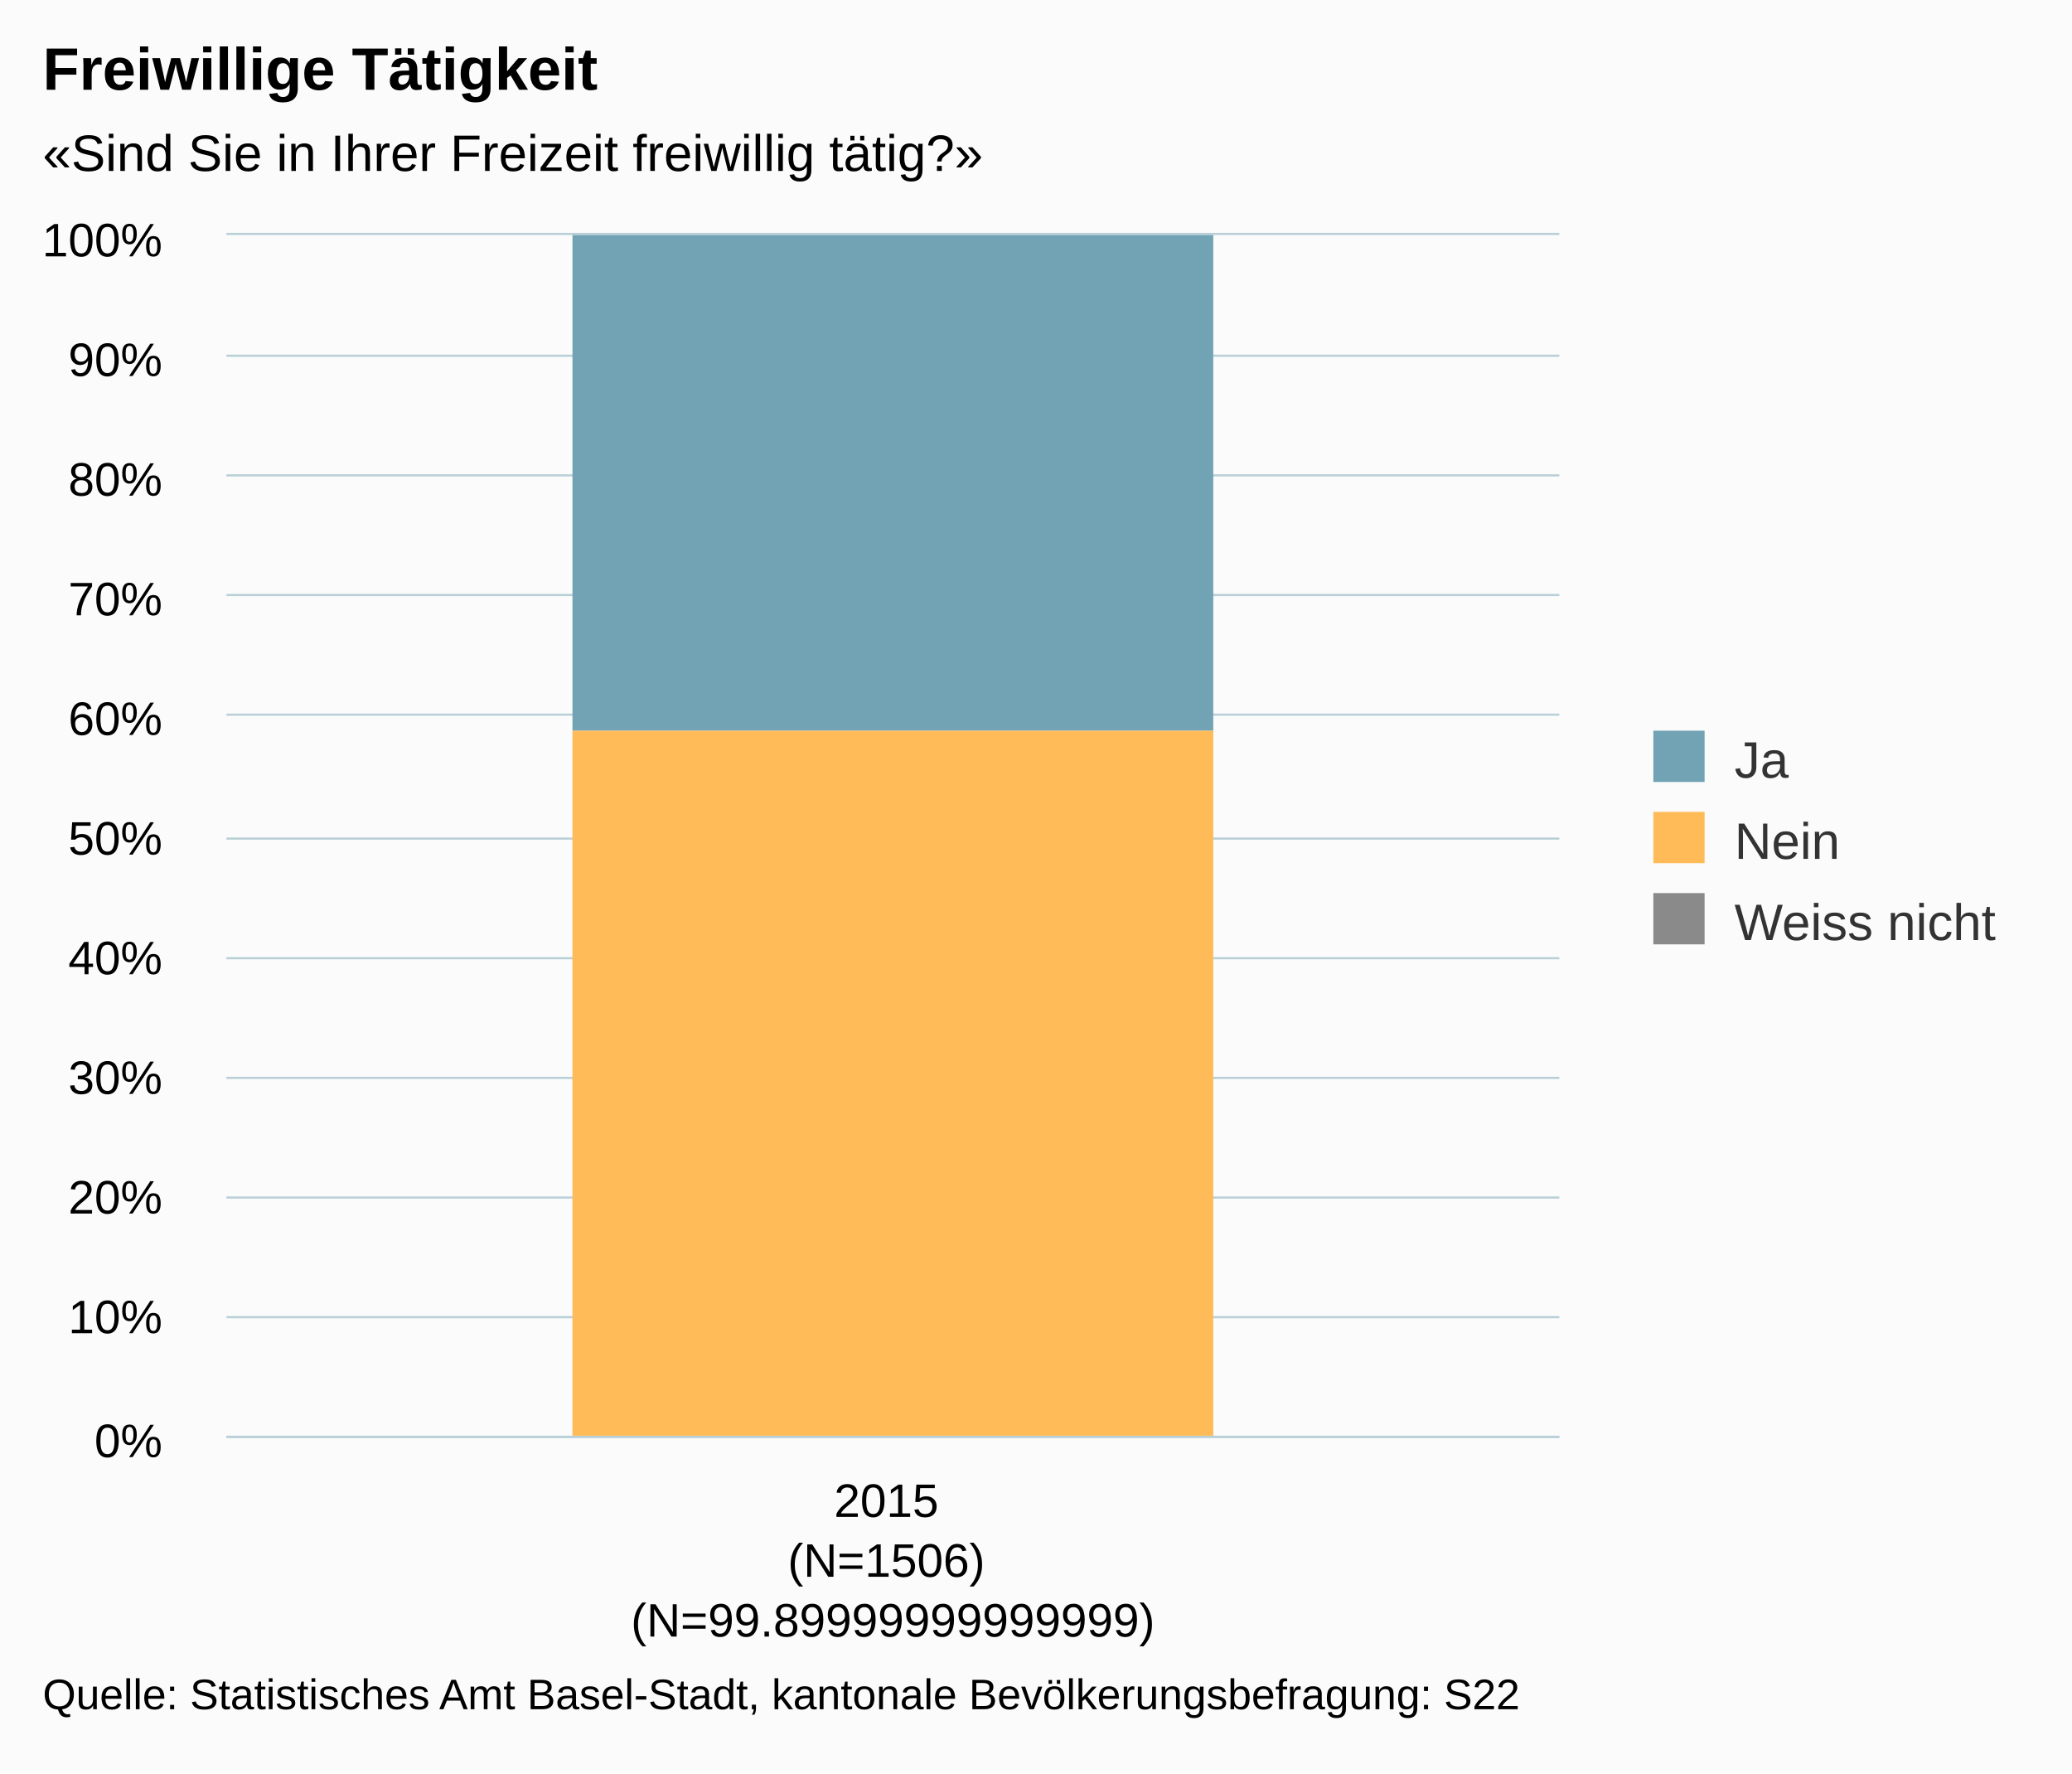
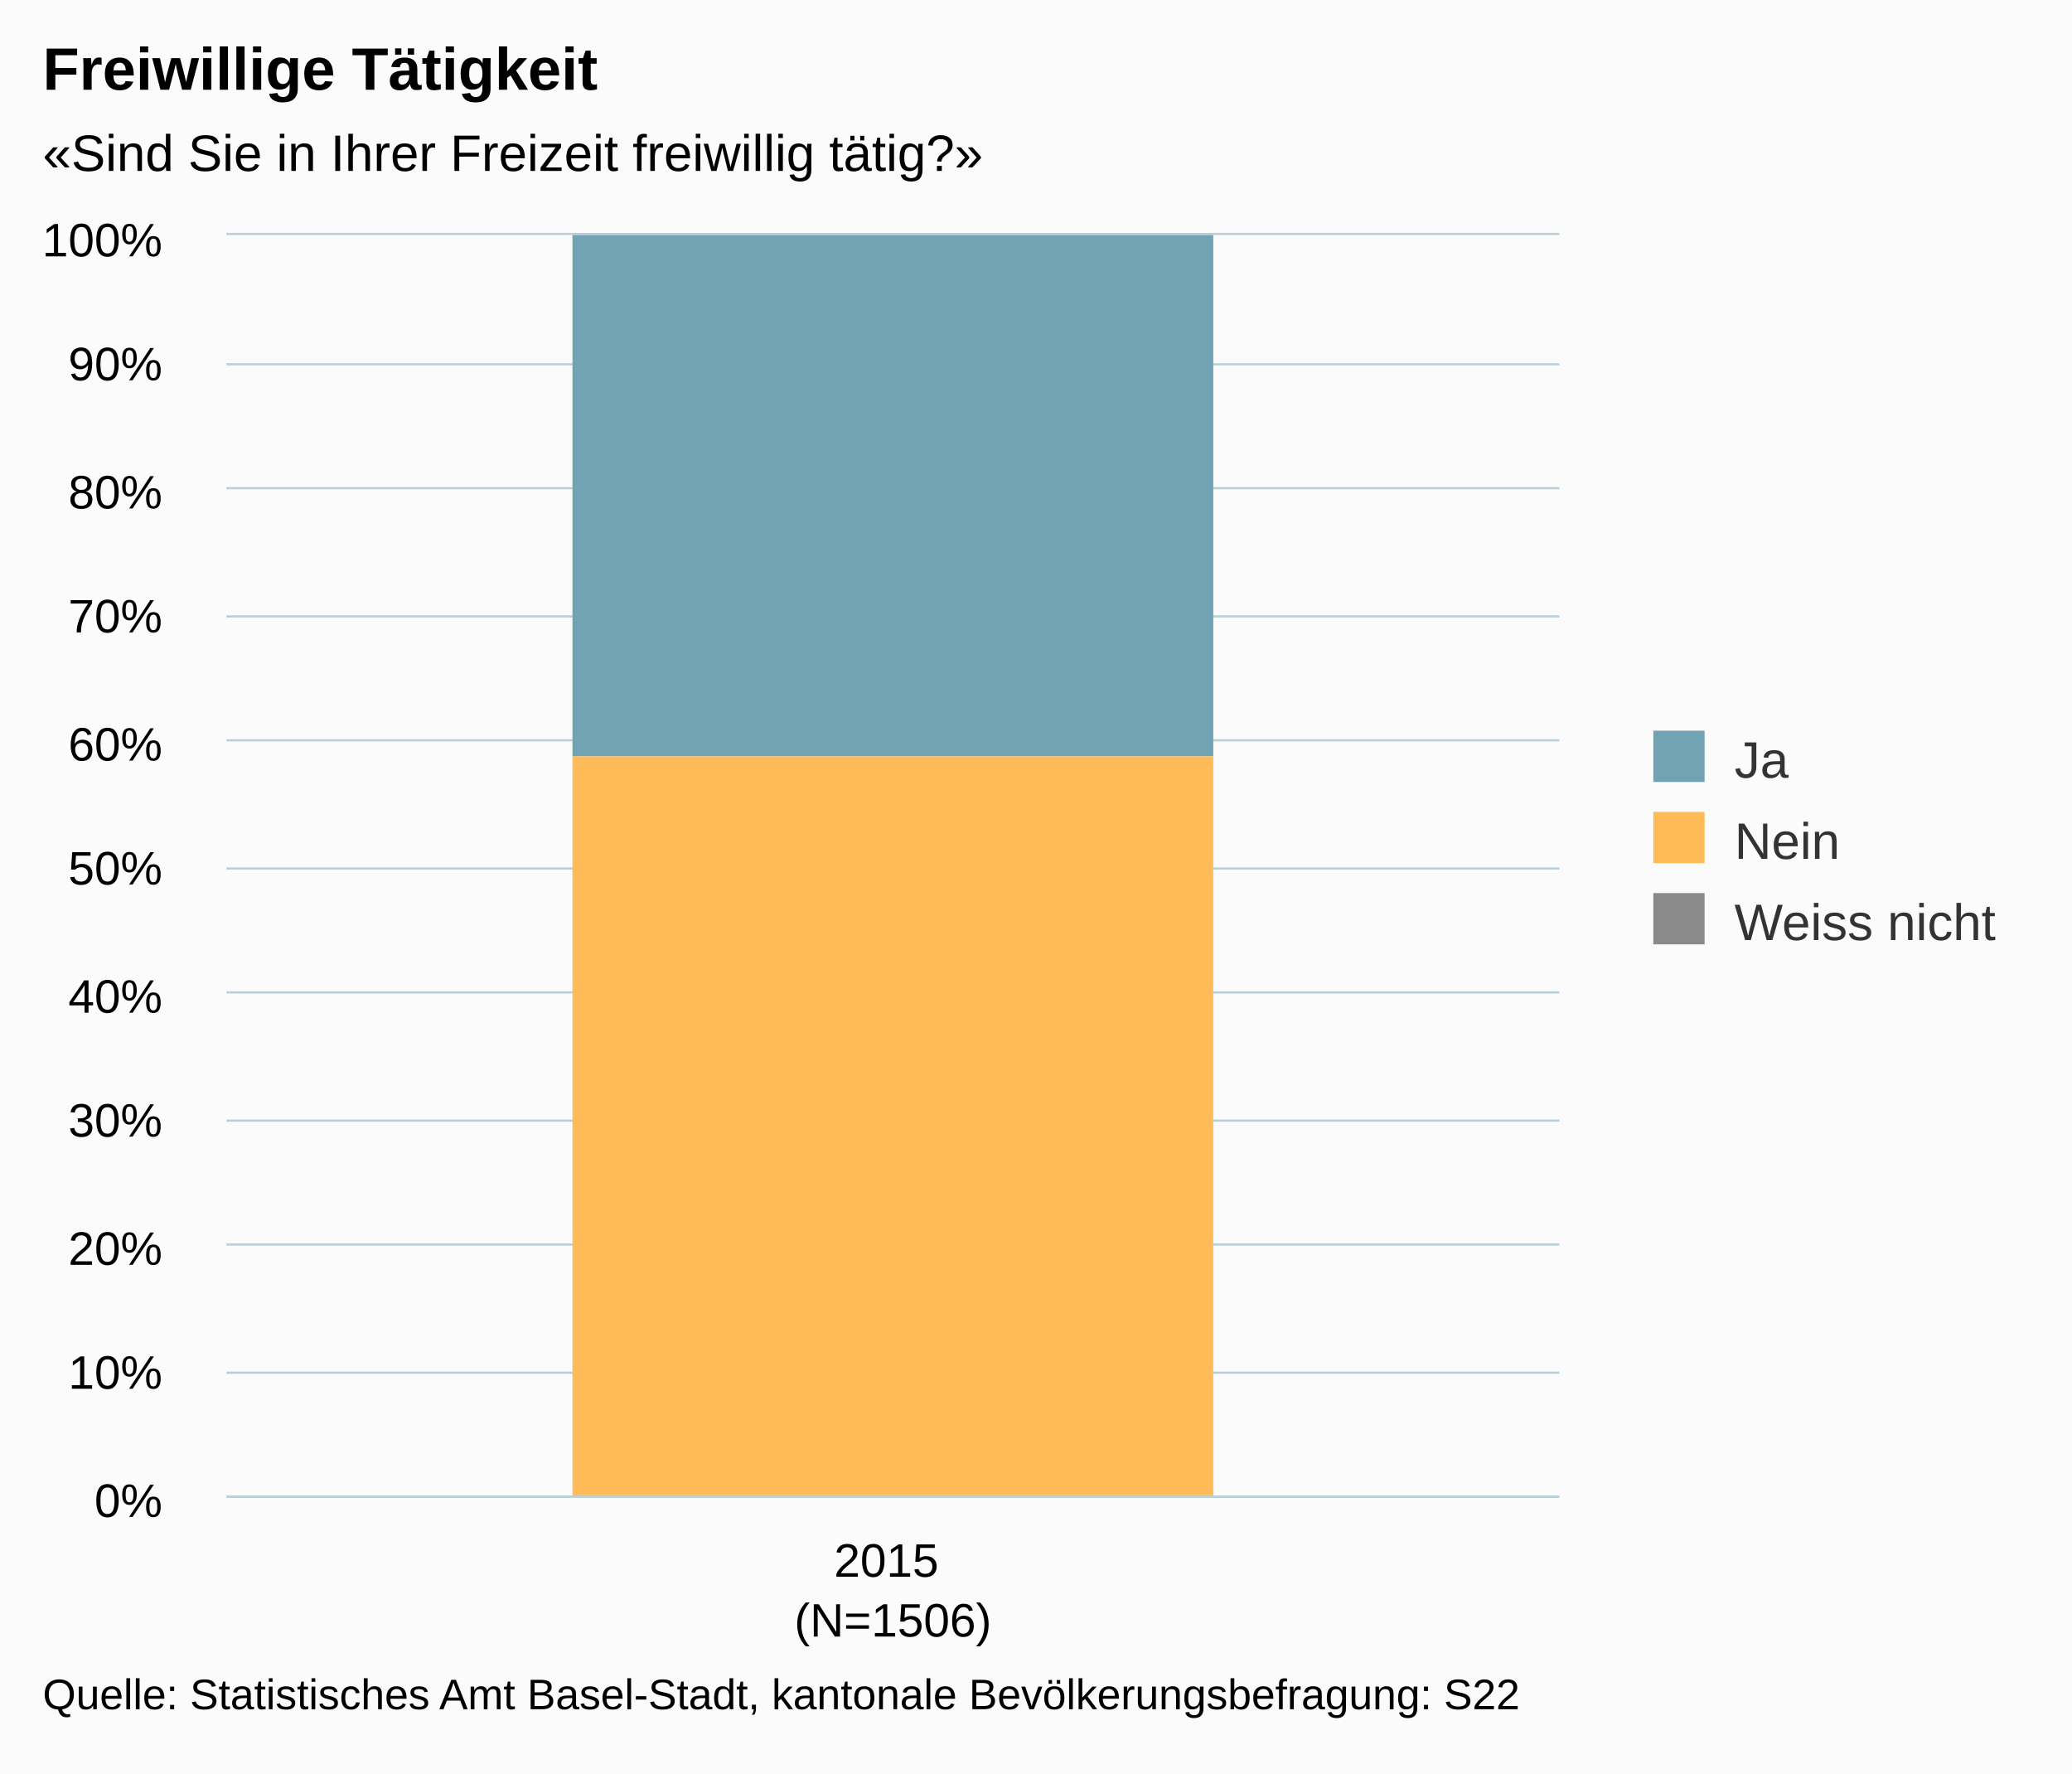
<svg xmlns="http://www.w3.org/2000/svg" version="1.1" class="highcharts-root" style="font-family:arial;font-size:12px;" viewBox="0 0 485 415">
  <defs>
    <clipPath>
-       <rect x="0" y="0" width="312" height="281" fill="none" />
+       <rect x="0" y="0" width="312" height="295" fill="none" />
    </clipPath>
    <clipPath id="a">
-       <rect x="0" y="0" width="312" height="281" fill="none" />
+       <rect x="0" y="0" width="312" height="295" fill="none" />
    </clipPath>
  </defs>
  <rect fill="#fbfbfb" class="highcharts-background" x="0" y="0" width="485" height="415" rx="0" ry="0" />
-   <rect fill="none" class="highcharts-plot-background" x="53" y="55" width="312" height="281" />
+   <rect fill="none" class="highcharts-plot-background" x="53" y="55" width="312" height="295" />
  <g class="highcharts-pane-group" />
  <g class="highcharts-grid highcharts-xaxis-grid ">
-     <path fill="none" class="highcharts-grid-line" d="M 364.5 55 L 364.5 336" opacity="1" />
-     <path fill="none" class="highcharts-grid-line" d="M 52.5 55 L 52.5 336" opacity="1" />
+     <path fill="none" class="highcharts-grid-line" d="M 364.5 55 L 364.5 350" opacity="1" />
+     <path fill="none" class="highcharts-grid-line" d="M 52.5 55 L 52.5 350" opacity="1" />
  </g>
  <g class="highcharts-grid highcharts-yaxis-grid ">
-     <path fill="none" stroke="#B9CFD7" stroke-width="0.5" class="highcharts-grid-line" d="M 53 336.25 L 365 336.25" opacity="1" />
-     <path fill="none" stroke="#B9CFD7" stroke-width="0.5" class="highcharts-grid-line" d="M 53 308.25 L 365 308.25" opacity="1" />
-     <path fill="none" stroke="#B9CFD7" stroke-width="0.5" class="highcharts-grid-line" d="M 53 280.25 L 365 280.25" opacity="1" />
-     <path fill="none" stroke="#B9CFD7" stroke-width="0.5" class="highcharts-grid-line" d="M 53 252.25 L 365 252.25" opacity="1" />
-     <path fill="none" stroke="#B9CFD7" stroke-width="0.5" class="highcharts-grid-line" d="M 53 224.25 L 365 224.25" opacity="1" />
-     <path fill="none" stroke="#B9CFD7" stroke-width="0.5" class="highcharts-grid-line" d="M 53 196.25 L 365 196.25" opacity="1" />
-     <path fill="none" stroke="#B9CFD7" stroke-width="0.5" class="highcharts-grid-line" d="M 53 167.25 L 365 167.25" opacity="1" />
-     <path fill="none" stroke="#B9CFD7" stroke-width="0.5" class="highcharts-grid-line" d="M 53 139.25 L 365 139.25" opacity="1" />
-     <path fill="none" stroke="#B9CFD7" stroke-width="0.5" class="highcharts-grid-line" d="M 53 111.25 L 365 111.25" opacity="1" />
-     <path fill="none" stroke="#B9CFD7" stroke-width="0.5" class="highcharts-grid-line" d="M 53 83.25 L 365 83.25" opacity="1" />
+     <path fill="none" stroke="#B9CFD7" stroke-width="0.5" class="highcharts-grid-line" d="M 53 350.25 L 365 350.25" opacity="1" />
+     <path fill="none" stroke="#B9CFD7" stroke-width="0.5" class="highcharts-grid-line" d="M 53 321.25 L 365 321.25" opacity="1" />
+     <path fill="none" stroke="#B9CFD7" stroke-width="0.5" class="highcharts-grid-line" d="M 53 291.25 L 365 291.25" opacity="1" />
+     <path fill="none" stroke="#B9CFD7" stroke-width="0.5" class="highcharts-grid-line" d="M 53 262.25 L 365 262.25" opacity="1" />
+     <path fill="none" stroke="#B9CFD7" stroke-width="0.5" class="highcharts-grid-line" d="M 53 232.25 L 365 232.25" opacity="1" />
+     <path fill="none" stroke="#B9CFD7" stroke-width="0.5" class="highcharts-grid-line" d="M 53 203.25 L 365 203.25" opacity="1" />
+     <path fill="none" stroke="#B9CFD7" stroke-width="0.5" class="highcharts-grid-line" d="M 53 173.25 L 365 173.25" opacity="1" />
+     <path fill="none" stroke="#B9CFD7" stroke-width="0.5" class="highcharts-grid-line" d="M 53 144.25 L 365 144.25" opacity="1" />
+     <path fill="none" stroke="#B9CFD7" stroke-width="0.5" class="highcharts-grid-line" d="M 53 114.25 L 365 114.25" opacity="1" />
+     <path fill="none" stroke="#B9CFD7" stroke-width="0.5" class="highcharts-grid-line" d="M 53 85.25 L 365 85.25" opacity="1" />
    <path fill="none" stroke="#B9CFD7" stroke-width="0.5" class="highcharts-grid-line" d="M 53 54.75 L 365 54.75" opacity="1" />
  </g>
-   <rect fill="none" class="highcharts-plot-border" x="53" y="55" width="312" height="281" />
+   <rect fill="none" class="highcharts-plot-border" x="53" y="55" width="312" height="295" />
  <g class="highcharts-axis highcharts-xaxis ">
-     <path fill="none" class="highcharts-axis-line" stroke="#B9CFD7" stroke-width="0.5" d="M 53 336.25 L 365 336.25" />
+     <path fill="none" class="highcharts-axis-line" stroke="#B9CFD7" stroke-width="0.5" d="M 53 350.25 L 365 350.25" />
  </g>
  <g class="highcharts-axis highcharts-yaxis ">
-     <path fill="none" class="highcharts-axis-line" d="M 53 55 L 53 336" />
+     <path fill="none" class="highcharts-axis-line" d="M 53 55 L 53 350" />
  </g>
  <g class="highcharts-series-group">
    <g class="highcharts-series highcharts-series-0 highcharts-column-series highcharts-color-undefined " transform="translate(53,55) scale(1 1)" clip-path="url(#a)">
-       <rect x="81" y="0" width="150" height="116" fill="#71A3B5" class="highcharts-point" />
+       <rect x="81" y="0" width="150" height="122" fill="#71A3B5" class="highcharts-point" />
    </g>
    <g class="highcharts-markers highcharts-series-0 highcharts-column-series highcharts-color-undefined " transform="translate(53,55) scale(1 1)" clip-path="none" />
    <g class="highcharts-series highcharts-series-1 highcharts-column-series highcharts-color-undefined " transform="translate(53,55) scale(1 1)" clip-path="url(#a)">
-       <rect x="81" y="116" width="150" height="166" fill="#FFBB58" class="highcharts-point" />
+       <rect x="81" y="122" width="150" height="174" fill="#FFBB58" class="highcharts-point" />
    </g>
    <g class="highcharts-markers highcharts-series-1 highcharts-column-series highcharts-color-undefined " transform="translate(53,55) scale(1 1)" clip-path="none" />
    <g class="highcharts-series highcharts-series-2 highcharts-column-series highcharts-color-undefined " transform="translate(53,55) scale(1 1)" clip-path="url(#a)">
-       <rect x="81" y="282" width="150" height="0" fill="#8A8A8A" class="highcharts-point" />
+       <rect x="81" y="296" width="150" height="0" fill="#8A8A8A" class="highcharts-point" />
    </g>
    <g class="highcharts-markers highcharts-series-2 highcharts-column-series highcharts-color-undefined " transform="translate(53,55) scale(1 1)" clip-path="none" />
  </g>
  <text x="10" text-anchor="start" class="highcharts-title" style="color:#000000;font-size:14px;font-weight:bold;fill:#000000;" y="21">
    <tspan>Freiwillige Tätigkeit</tspan>
  </text>
  <text x="10" text-anchor="start" class="highcharts-subtitle" style="color:#000000;font-size:12px;fill:#000000;" y="40">
    <tspan>«Sind Sie in Ihrer Freizeit freiwillig tätig?»</tspan>
  </text>
  <g class="highcharts-legend" transform="translate(377,164)">
    <rect fill="none" class="highcharts-legend-box" rx="0" ry="0" x="0" y="0" width="98" height="68" visibility="visible" />
    <g>
      <g>
        <g class="highcharts-legend-item highcharts-column-series highcharts-color-undefined highcharts-series-0" transform="translate(8,3)">
          <text x="21" style="color:#333333;font-size:12px;font-weight:normal;cursor:pointer;fill:#333333;" text-anchor="start" y="15">
            <tspan>Ja</tspan>
          </text>
          <rect x="2" y="4" width="12" height="12" fill="#71A3B5" class="highcharts-point" />
        </g>
        <g class="highcharts-legend-item highcharts-column-series highcharts-color-undefined highcharts-series-1" transform="translate(8,22)">
          <text x="21" y="15" style="color:#333333;font-size:12px;font-weight:normal;cursor:pointer;fill:#333333;" text-anchor="start">
            <tspan>Nein</tspan>
          </text>
          <rect x="2" y="4" width="12" height="12" fill="#FFBB58" class="highcharts-point" />
        </g>
        <g class="highcharts-legend-item highcharts-column-series highcharts-color-undefined highcharts-series-2" transform="translate(8,41)">
          <text x="21" y="15" style="color:#333333;font-size:12px;font-weight:normal;cursor:pointer;fill:#333333;" text-anchor="start">
            <tspan>Weiss nicht</tspan>
          </text>
          <rect x="2" y="4" width="12" height="12" fill="#8A8A8A" class="highcharts-point" />
        </g>
      </g>
    </g>
  </g>
  <g class="highcharts-axis-labels highcharts-xaxis-labels ">
-     <text x="209" style="color:#000000;cursor:default;font-size:11px;fill:#000000;" text-anchor="middle" transform="translate(0,0)" y="355" opacity="1">
+     <text x="209" style="color:#000000;cursor:default;font-size:11px;fill:#000000;" text-anchor="middle" transform="translate(0,0)" y="369" opacity="1">
      <tspan>2015</tspan>
      <tspan x="209" dy="14">(N=1506)</tspan>
-       <tspan x="209" dy="14">(N=99.89999999999999)</tspan>
    </text>
  </g>
  <g class="highcharts-axis-labels highcharts-yaxis-labels ">
-     <text x="38" style="color:#000000;cursor:default;font-size:11px;fill:#000000;" text-anchor="end" transform="translate(0,0)" y="341" opacity="1">
+     <text x="38" style="color:#000000;cursor:default;font-size:11px;fill:#000000;" text-anchor="end" transform="translate(0,0)" y="355" opacity="1">
      <tspan>0%</tspan>
    </text>
-     <text x="38" style="color:#000000;cursor:default;font-size:11px;fill:#000000;" text-anchor="end" transform="translate(0,0)" y="312" opacity="1">
+     <text x="38" style="color:#000000;cursor:default;font-size:11px;fill:#000000;" text-anchor="end" transform="translate(0,0)" y="325" opacity="1">
      <tspan>10%</tspan>
    </text>
-     <text x="38" style="color:#000000;cursor:default;font-size:11px;fill:#000000;" text-anchor="end" transform="translate(0,0)" y="284" opacity="1">
+     <text x="38" style="color:#000000;cursor:default;font-size:11px;fill:#000000;" text-anchor="end" transform="translate(0,0)" y="296" opacity="1">
      <tspan>20%</tspan>
    </text>
-     <text x="38" style="color:#000000;cursor:default;font-size:11px;fill:#000000;" text-anchor="end" transform="translate(0,0)" y="256" opacity="1">
+     <text x="38" style="color:#000000;cursor:default;font-size:11px;fill:#000000;" text-anchor="end" transform="translate(0,0)" y="266" opacity="1">
      <tspan>30%</tspan>
    </text>
-     <text x="38" style="color:#000000;cursor:default;font-size:11px;fill:#000000;" text-anchor="end" transform="translate(0,0)" y="228" opacity="1">
+     <text x="38" style="color:#000000;cursor:default;font-size:11px;fill:#000000;" text-anchor="end" transform="translate(0,0)" y="237" opacity="1">
      <tspan>40%</tspan>
    </text>
-     <text x="38" style="color:#000000;cursor:default;font-size:11px;fill:#000000;" text-anchor="end" transform="translate(0,0)" y="200" opacity="1">
+     <text x="38" style="color:#000000;cursor:default;font-size:11px;fill:#000000;" text-anchor="end" transform="translate(0,0)" y="207" opacity="1">
      <tspan>50%</tspan>
    </text>
-     <text x="38" style="color:#000000;cursor:default;font-size:11px;fill:#000000;" text-anchor="end" transform="translate(0,0)" y="172" opacity="1">
+     <text x="38" style="color:#000000;cursor:default;font-size:11px;fill:#000000;" text-anchor="end" transform="translate(0,0)" y="178" opacity="1">
      <tspan>60%</tspan>
    </text>
-     <text x="38" style="color:#000000;cursor:default;font-size:11px;fill:#000000;" text-anchor="end" transform="translate(0,0)" y="144" opacity="1">
+     <text x="38" style="color:#000000;cursor:default;font-size:11px;fill:#000000;" text-anchor="end" transform="translate(0,0)" y="148" opacity="1">
      <tspan>70%</tspan>
    </text>
-     <text x="38" style="color:#000000;cursor:default;font-size:11px;fill:#000000;" text-anchor="end" transform="translate(0,0)" y="116" opacity="1">
+     <text x="38" style="color:#000000;cursor:default;font-size:11px;fill:#000000;" text-anchor="end" transform="translate(0,0)" y="119" opacity="1">
      <tspan>80%</tspan>
    </text>
-     <text x="38" style="color:#000000;cursor:default;font-size:11px;fill:#000000;" text-anchor="end" transform="translate(0,0)" y="88" opacity="1">
+     <text x="38" style="color:#000000;cursor:default;font-size:11px;fill:#000000;" text-anchor="end" transform="translate(0,0)" y="89" opacity="1">
      <tspan>90%</tspan>
    </text>
    <text x="38" style="color:#000000;cursor:default;font-size:11px;fill:#000000;" text-anchor="end" transform="translate(0,0)" y="60" opacity="1">
      <tspan>100%</tspan>
    </text>
  </g>
  <text x="10" class="highcharts-credits" text-anchor="start" style="cursor:default;color:#000000;font-size:10px;fill:#000000;" y="400">
    <tspan>Quelle: Statistisches Amt Basel-Stadt, kantonale Bevölkerungsbefragung: S22</tspan>
  </text>
</svg>
